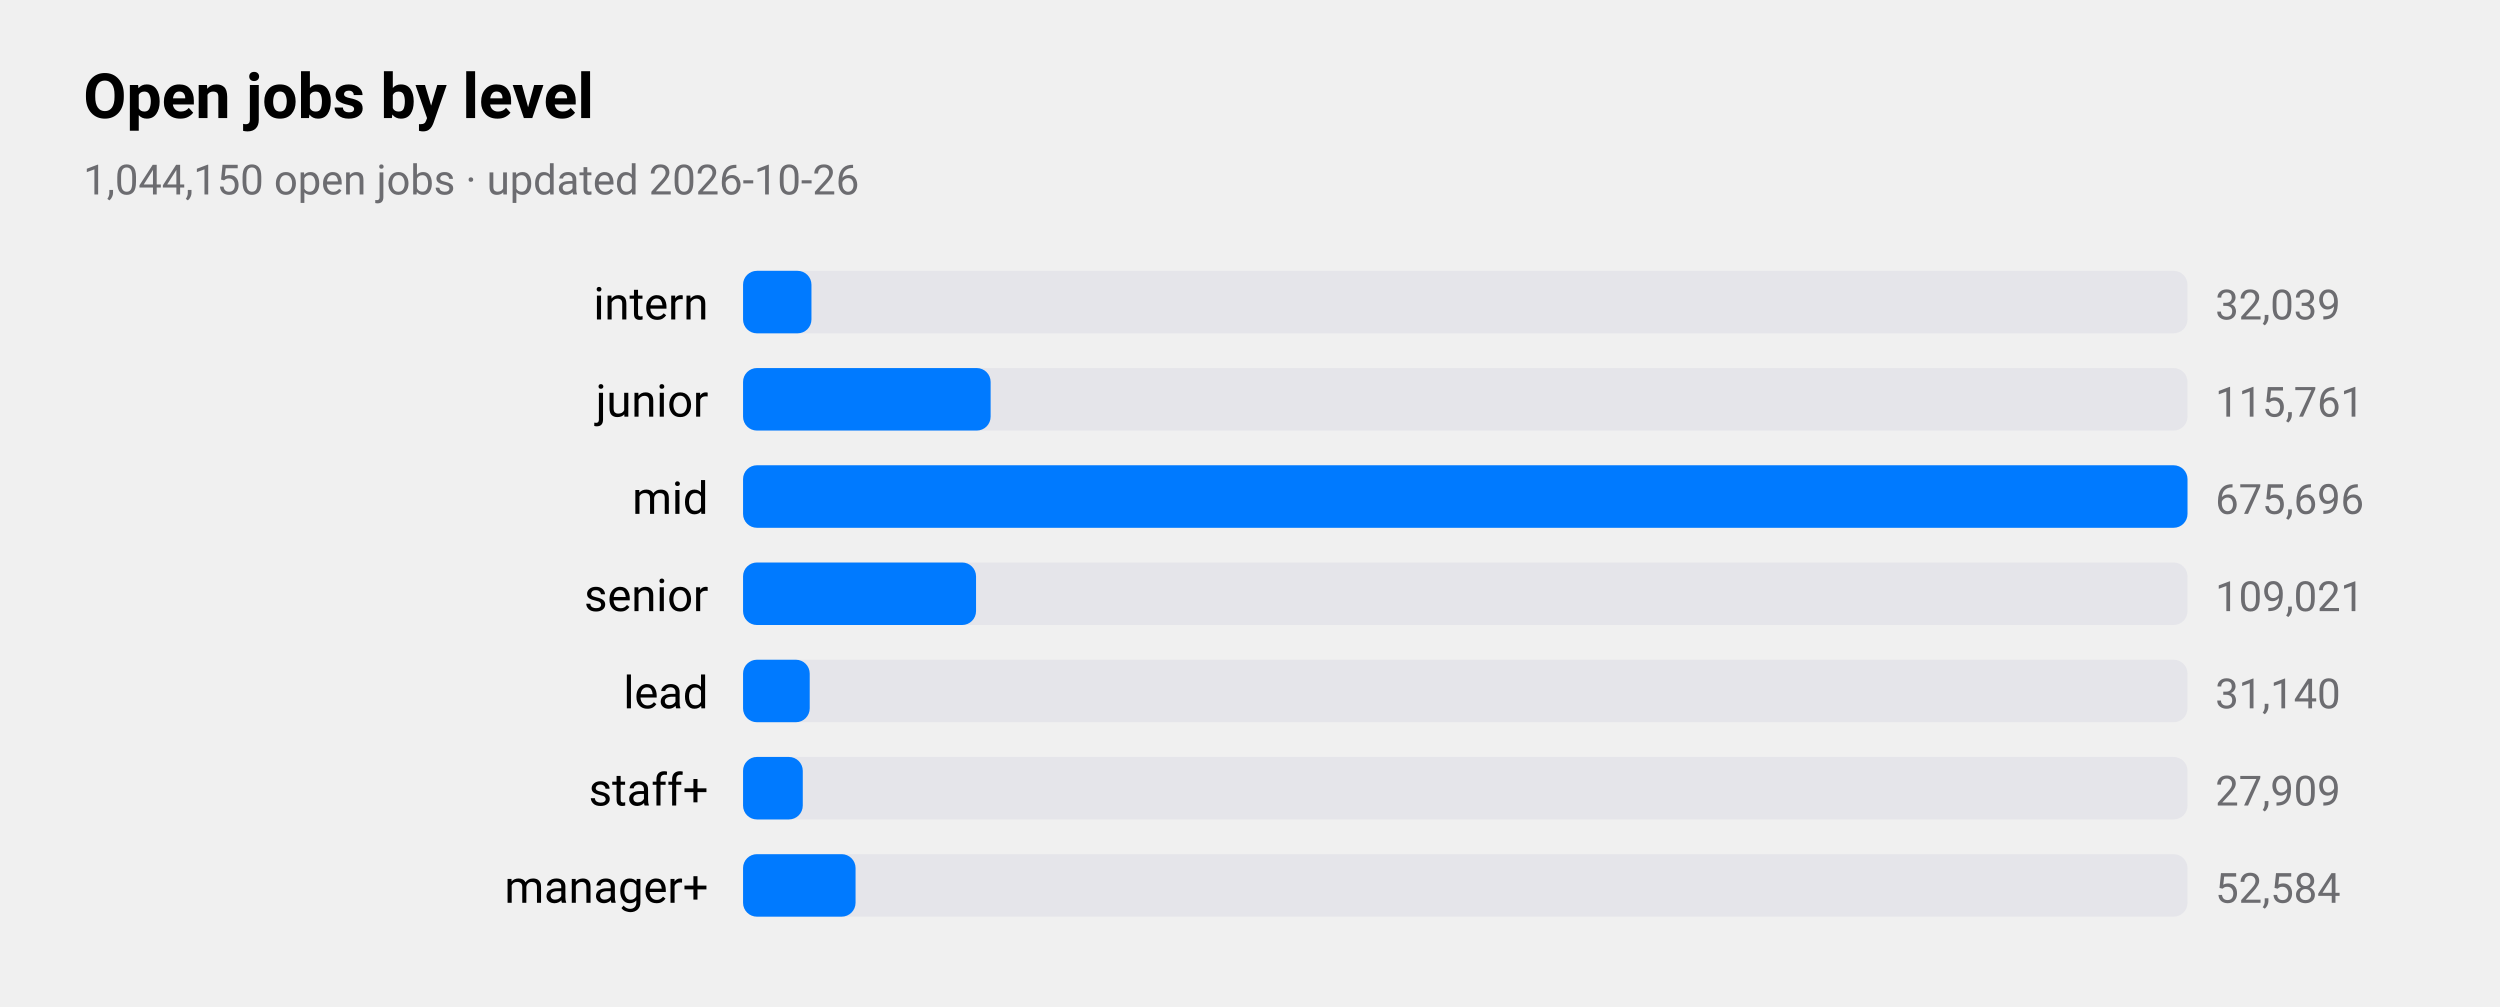
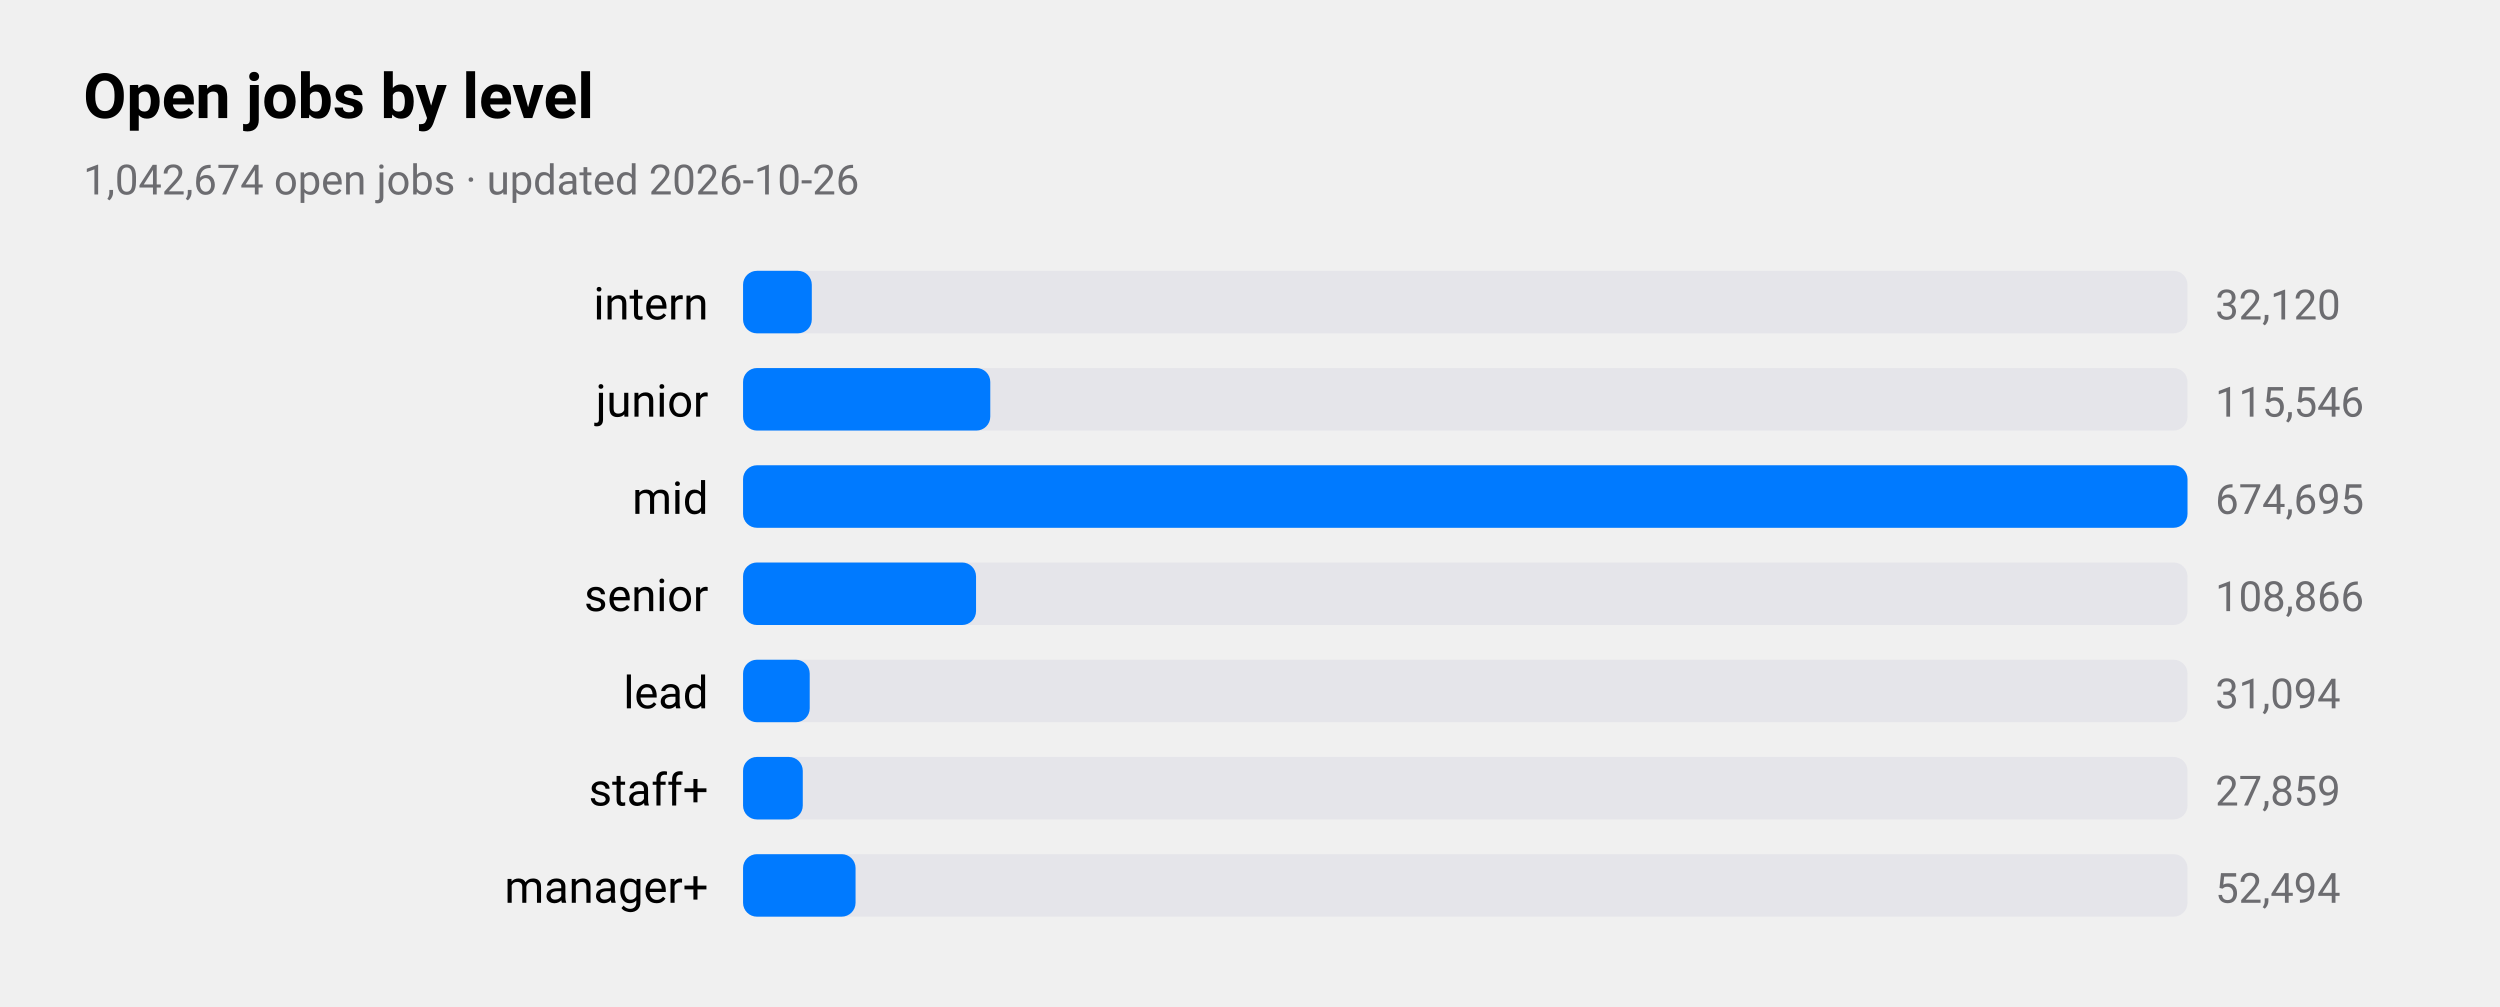
<svg xmlns="http://www.w3.org/2000/svg" viewBox="0 0 720 290" width="720" height="290" role="img" aria-label="Open jobs by level">
  <style>
text{font-family:-apple-system,BlinkMacSystemFont,"SF Pro Text","Helvetica Neue","Segoe UI",Roboto,sans-serif;fill:#000}
.sub,.val,.axis{fill:#6c6c70}.bar{fill:#007aff}.track{fill:#e5e5ea}.grid{stroke:#d1d1d6}
.l1{fill:none;stroke:#007aff;stroke-width:2.5}.d1{fill:#007aff}.l2{fill:none;stroke:#ff9500;stroke-width:2.5}.d2{fill:#ff9500}
.l3{fill:none;stroke:#34c759;stroke-width:2.5}.d3{fill:#34c759}.l4{fill:none;stroke:#af52de;stroke-width:2.5}.d4{fill:#af52de}
.l5{fill:none;stroke:#ff3b30;stroke-width:2.5}.d5{fill:#ff3b30}.l6{fill:none;stroke:#00b8d4;stroke-width:2.5}.d6{fill:#00b8d4}
@media(prefers-color-scheme:dark){text{fill:#fff}.sub,.val,.axis{fill:#98989d}.bar{fill:#0a84ff}.track{fill:#2c2c2e}.grid{stroke:#38383a}
.l1{stroke:#0a84ff}.d1{fill:#0a84ff}.l2{stroke:#ff9f0a}.d2{fill:#ff9f0a}
.l3{stroke:#30d158}.d3{fill:#30d158}.l4{stroke:#bf5af2}.d4{fill:#bf5af2}.l5{stroke:#ff453a}.d5{fill:#ff453a}.l6{stroke:#40cbe0}.d6{fill:#40cbe0}}
</style>
  <text x="24" y="34" font-size="18" font-weight="600">Open jobs by level</text>
-   <text class="sub" x="24" y="56" font-size="12">1,044,150 open jobs · updated 2026-10-26</text>
+   <text class="sub" x="24" y="56" font-size="12">1,042,674 open jobs · updated 2026-10-26</text>
  <text x="204" y="92" font-size="13" text-anchor="end">intern</text>
  <rect class="track" x="214" y="78" width="416" height="18" rx="4" />
-   <rect class="bar" x="214" y="78" width="19.7" height="18" rx="4" />
-   <text class="val" x="638" y="92" font-size="12">32,039</text>
+   <rect class="bar" x="214" y="78" width="19.8" height="18" rx="4" />
+   <text class="val" x="638" y="92" font-size="12">32,120</text>
  <text x="204" y="120" font-size="13" text-anchor="end">junior</text>
  <rect class="track" x="214" y="106" width="416" height="18" rx="4" />
-   <rect class="bar" x="214" y="106" width="71.3" height="18" rx="4" />
-   <text class="val" x="638" y="120" font-size="12">115,761</text>
+   <rect class="bar" x="214" y="106" width="71.2" height="18" rx="4" />
+   <text class="val" x="638" y="120" font-size="12">115,546</text>
  <text x="204" y="148" font-size="13" text-anchor="end">mid</text>
  <rect class="track" x="214" y="134" width="416" height="18" rx="4" />
  <rect class="bar" x="214" y="134" width="416.0" height="18" rx="4" />
-   <text class="val" x="638" y="148" font-size="12">675,696</text>
+   <text class="val" x="638" y="148" font-size="12">674,695</text>
  <text x="204" y="176" font-size="13" text-anchor="end">senior</text>
  <rect class="track" x="214" y="162" width="416" height="18" rx="4" />
  <rect class="bar" x="214" y="162" width="67.1" height="18" rx="4" />
-   <text class="val" x="638" y="176" font-size="12">109,021</text>
+   <text class="val" x="638" y="176" font-size="12">108,866</text>
  <text x="204" y="204" font-size="13" text-anchor="end">lead</text>
  <rect class="track" x="214" y="190" width="416" height="18" rx="4" />
  <rect class="bar" x="214" y="190" width="19.2" height="18" rx="4" />
-   <text class="val" x="638" y="204" font-size="12">31,140</text>
+   <text class="val" x="638" y="204" font-size="12">31,094</text>
  <text x="204" y="232" font-size="13" text-anchor="end">staff+</text>
  <rect class="track" x="214" y="218" width="416" height="18" rx="4" />
  <rect class="bar" x="214" y="218" width="17.2" height="18" rx="4" />
-   <text class="val" x="638" y="232" font-size="12">27,909</text>
+   <text class="val" x="638" y="232" font-size="12">27,859</text>
  <text x="204" y="260" font-size="13" text-anchor="end">manager+</text>
  <rect class="track" x="214" y="246" width="416" height="18" rx="4" />
  <rect class="bar" x="214" y="246" width="32.4" height="18" rx="4" />
-   <text class="val" x="638" y="260" font-size="12">52,584</text>
+   <text class="val" x="638" y="260" font-size="12">52,494</text>
</svg>
